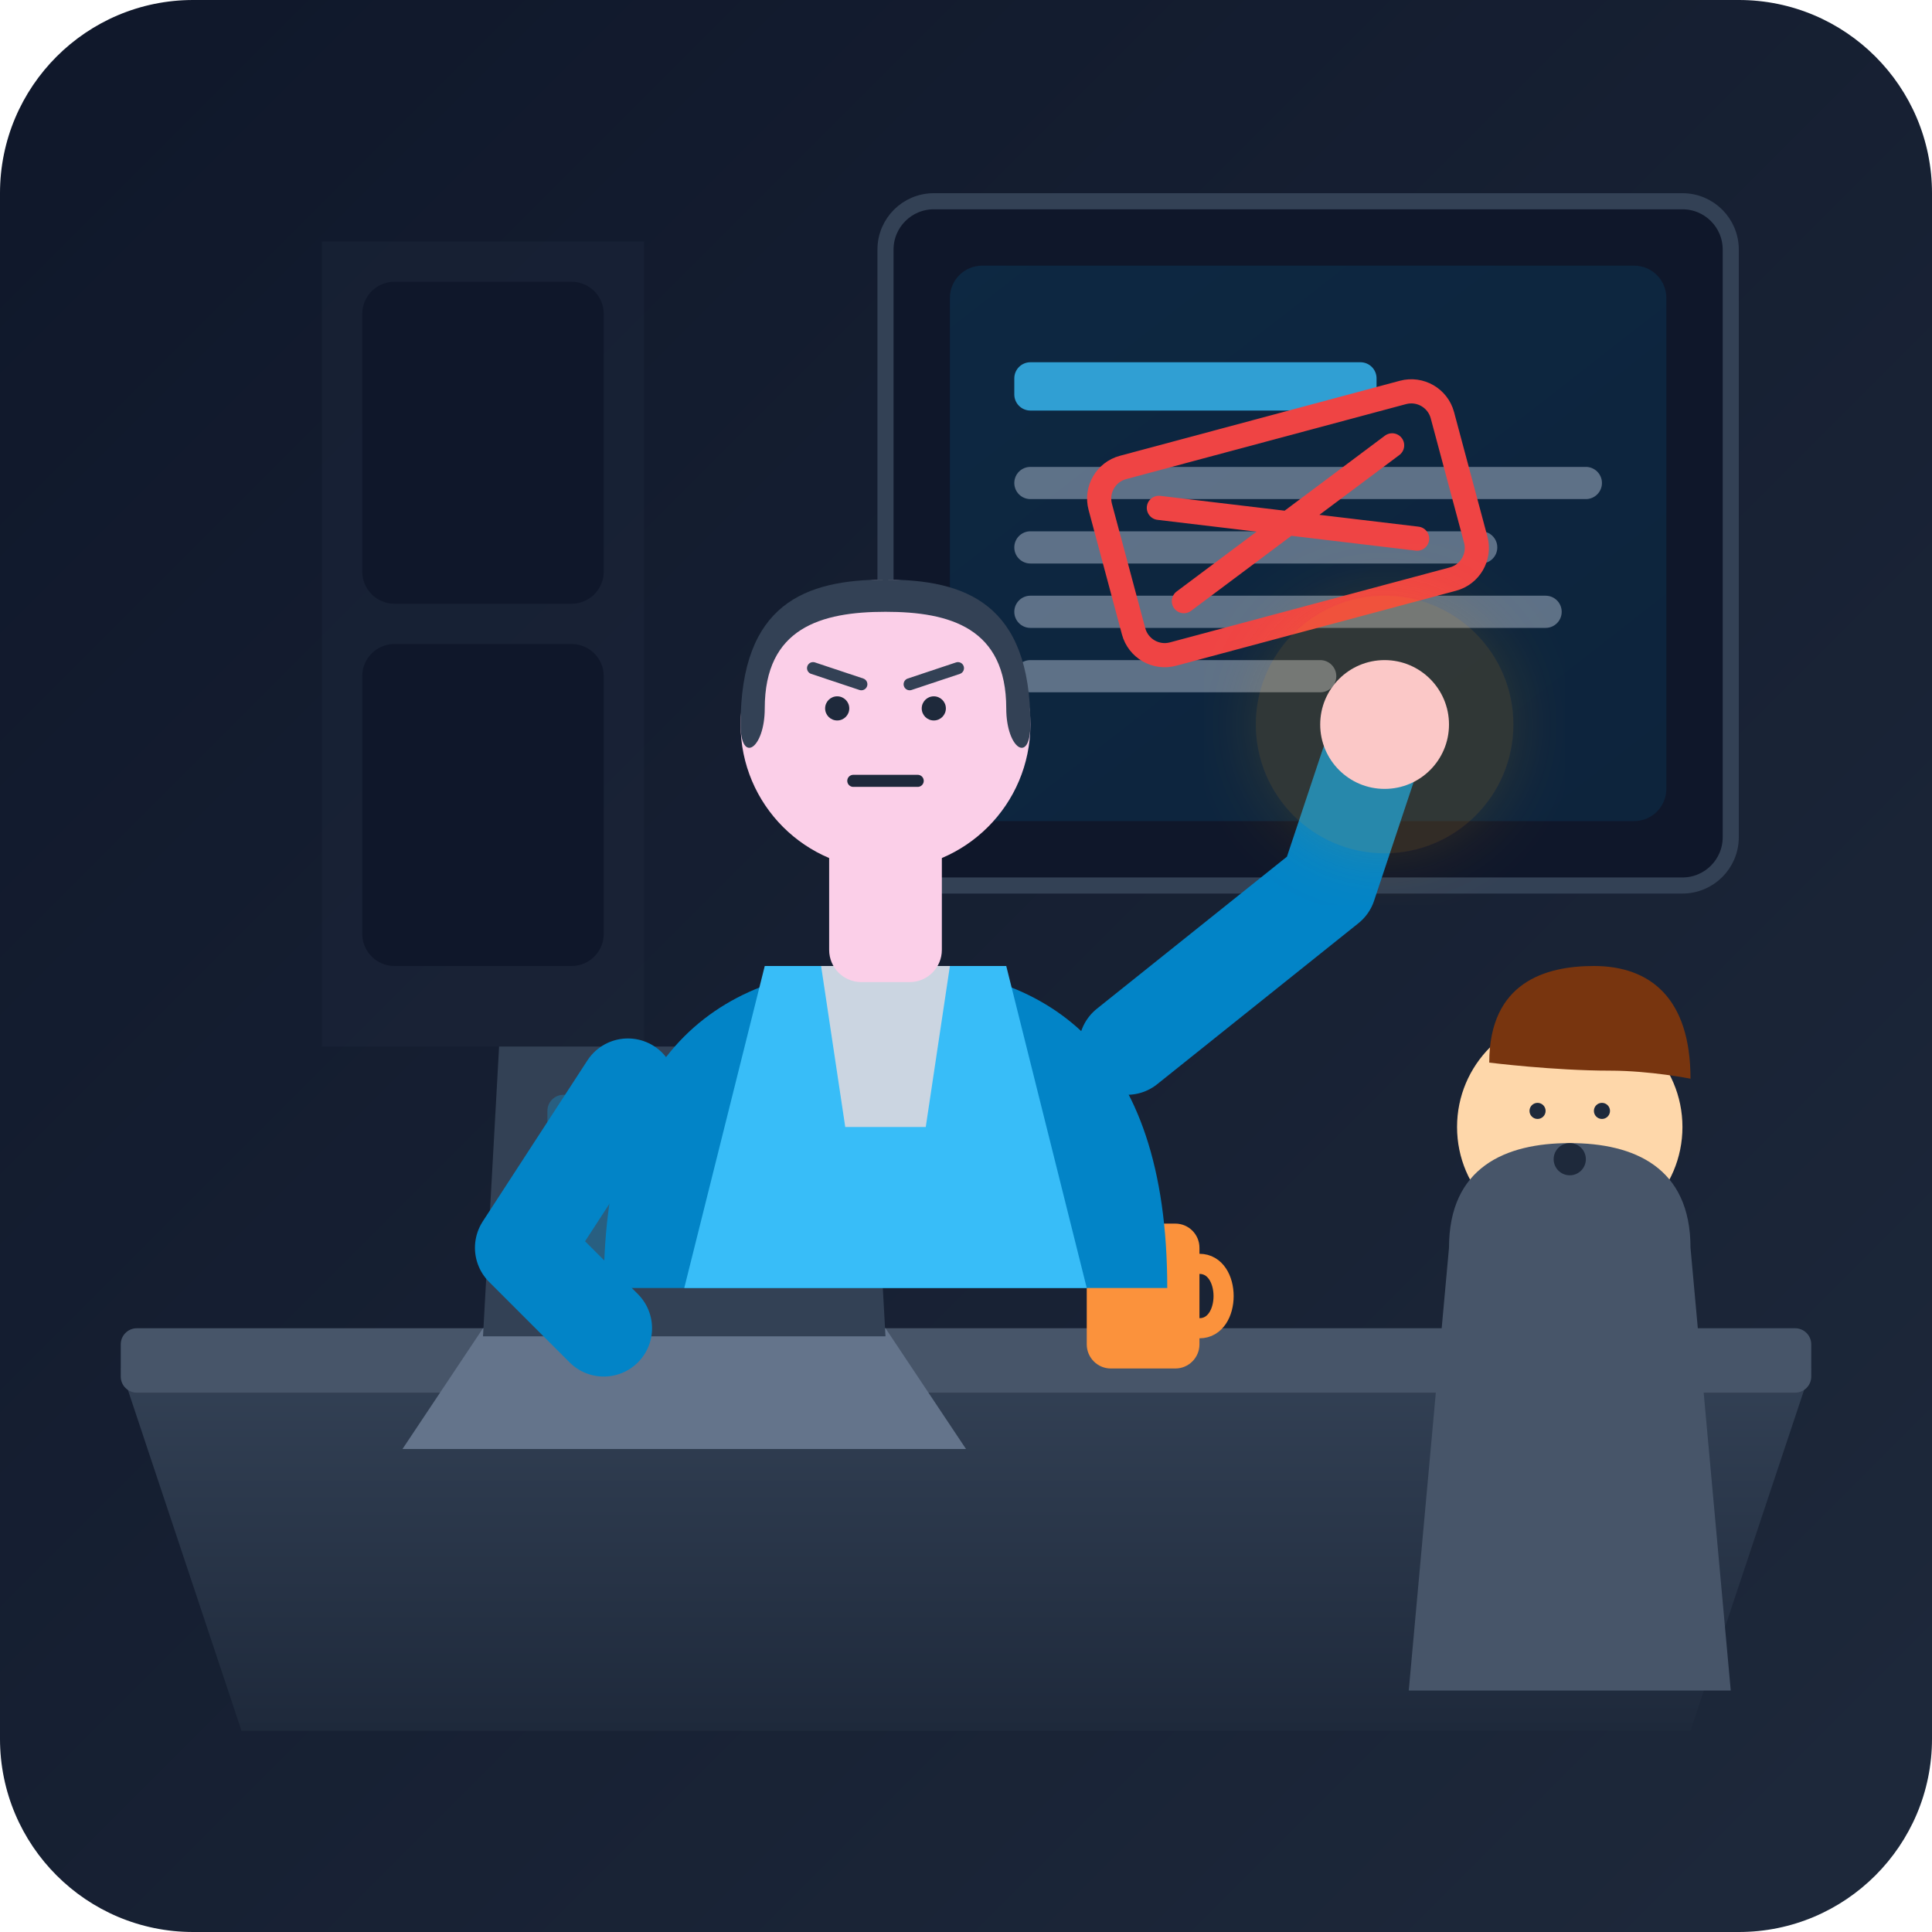
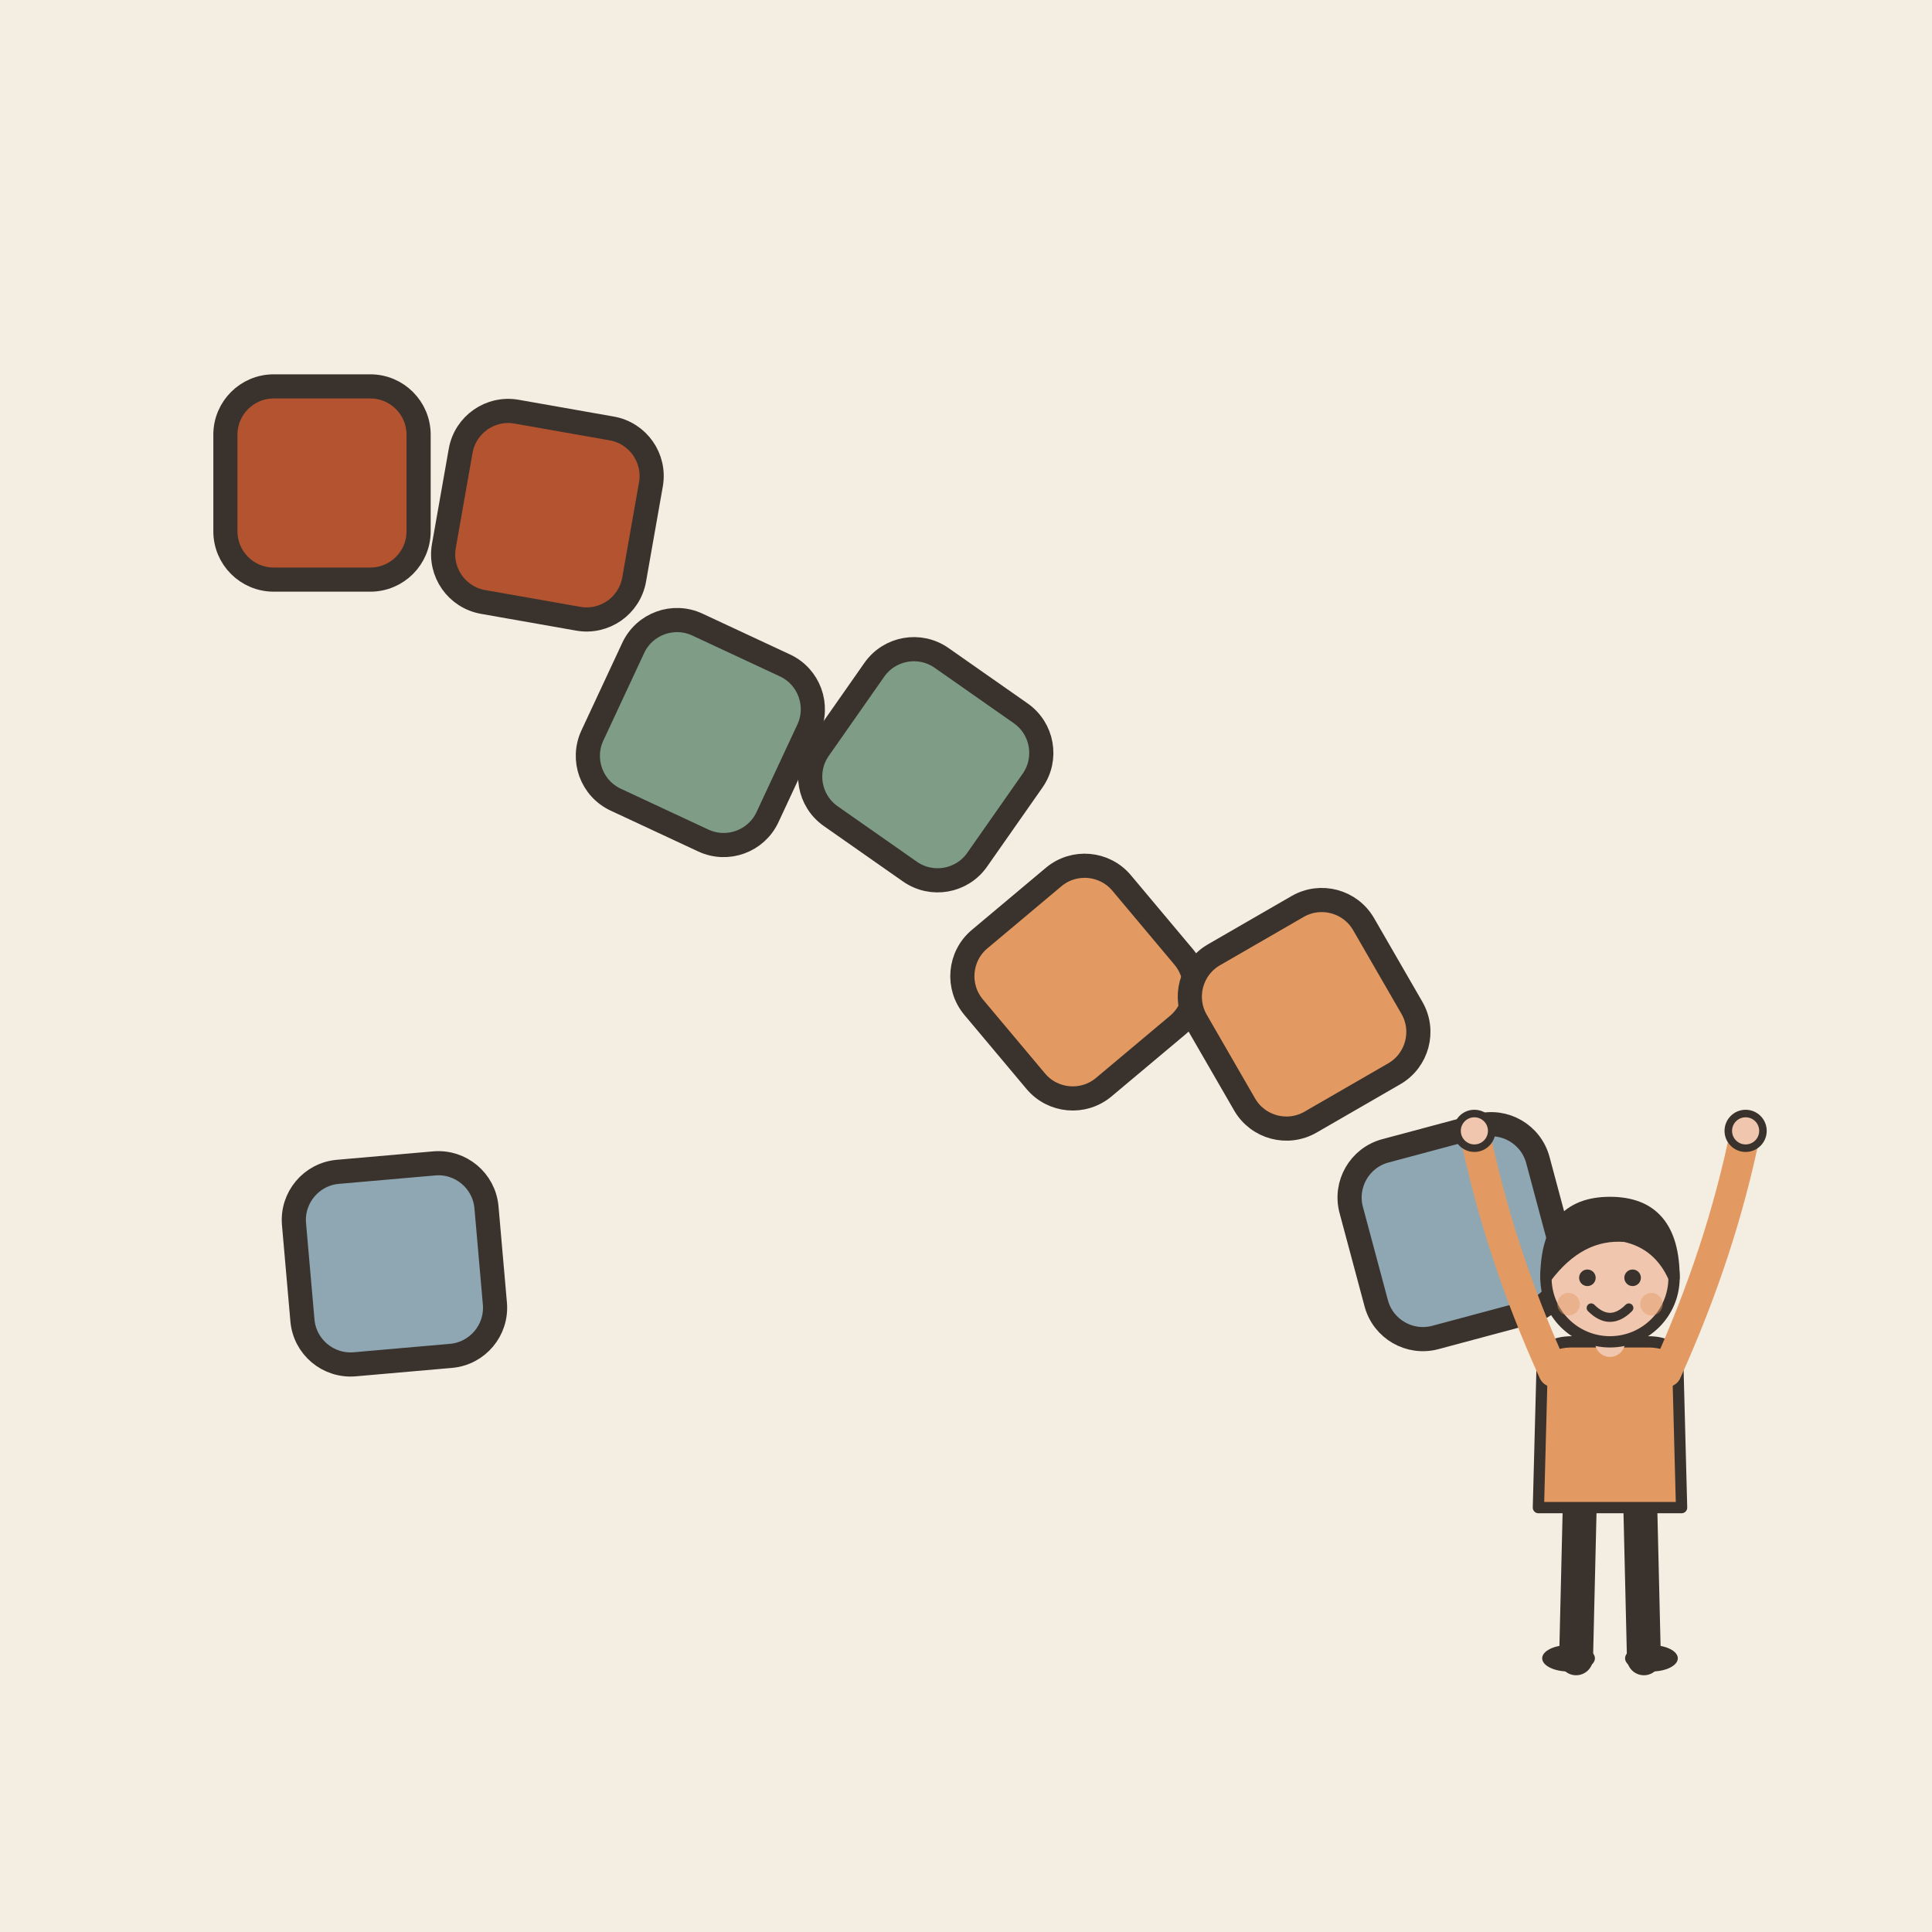
- <svg xmlns="http://www.w3.org/2000/svg" viewBox="0 0 240 240">
-   <defs>
-     <linearGradient id="bgGrad" x1="0%" y1="0%" x2="100%" y2="100%">
-       <stop offset="0%" stop-color="#0f172a" />
-       <stop offset="100%" stop-color="#1e293b" />
-     </linearGradient>
-     <linearGradient id="deskGrad" x1="0%" y1="0%" x2="0%" y2="100%">
-       <stop offset="0%" stop-color="#334155" />
-       <stop offset="100%" stop-color="#1e293b" />
-     </linearGradient>
-     <linearGradient id="boardGrad" x1="0%" y1="0%" x2="100%" y2="100%">
-       <stop offset="0%" stop-color="#0284c7" />
-       <stop offset="100%" stop-color="#0369a1" />
-     </linearGradient>
-     <filter id="glow" x="-20%" y="-20%" width="140%" height="140%">
-       <feGaussianBlur stdDeviation="4" result="blur" />
-       <feComposite in="SourceGraphic" in2="blur" operator="over" />
-     </filter>
-   </defs>
-   <rect width="240" height="240" rx="24" fill="url(#bgGrad)" />
-   <path d="M40 30 L80 30 L80 130 L40 130 Z" fill="#1e293b" opacity="0.4" />
-   <rect x="45" y="35" width="30" height="40" rx="4" fill="#0f172a" />
-   <rect x="45" y="80" width="30" height="40" rx="4" fill="#0f172a" />
-   <rect x="110" y="25" width="105" height="85" rx="6" fill="#0f172a" stroke="#334155" stroke-width="2" />
-   <rect x="118" y="33" width="89" height="69" rx="4" fill="url(#boardGrad)" opacity="0.15" />
-   <rect x="126" y="45" width="45" height="6" rx="2" fill="#38bdf8" opacity="0.8" />
-   <rect x="126" y="58" width="73" height="4" rx="2" fill="#94a3b8" opacity="0.6" />
-   <rect x="126" y="66" width="60" height="4" rx="2" fill="#94a3b8" opacity="0.6" />
-   <rect x="126" y="74" width="68" height="4" rx="2" fill="#94a3b8" opacity="0.6" />
-   <rect x="126" y="82" width="40" height="4" rx="2" fill="#94a3b8" opacity="0.6" />
-   <g transform="translate(160, 65) rotate(-15)">
-     <rect x="-22" y="-12" width="44" height="24" rx="4" fill="none" stroke="#ef4444" stroke-width="3" />
-     <path d="M-15 -6 L15 6 M-15 6 L15 -6" stroke="#ef4444" stroke-width="3" stroke-linecap="round" />
+ <svg xmlns="http://www.w3.org/2000/svg" viewBox="0 0 240 240" data-style="editorial">
+   <rect width="240" height="240" fill="#F4EDE2" />
+   <g transform="translate(40 60)">
+     <rect x="-12" y="-12" width="24" height="24" rx="6" fill="#B4532F" stroke="#3A332D" stroke-width="3" stroke-linecap="round" stroke-linejoin="round" />
  </g>
-   <path d="M15 170 L225 170 L210 215 L30 215 Z" fill="url(#deskGrad)" />
-   <rect x="15" y="165" width="210" height="8" rx="2" fill="#475569" />
-   <path d="M60 165 L110 165 L120 180 L50 180 Z" fill="#64748b" />
-   <path d="M62 130 L108 130 L110 166 L60 166 Z" fill="#334155" />
-   <rect x="68" y="136" width="34" height="22" rx="2" fill="#0ea5e9" opacity="0.3" />
-   <rect x="135" y="152" width="14" height="18" rx="3" fill="#fb923c" />
-   <path d="M149 157 C153 157 153 165 149 165" fill="none" stroke="#fb923c" stroke-width="2.5" stroke-linecap="round" />
-   <path d="M75 160 C75 130 90 120 110 120 C130 120 145 130 145 160 Z" fill="#0284c7" />
-   <path d="M95 120 L125 120 L135 160 L85 160 Z" fill="#38bdf8" />
-   <path d="M102 120 L118 120 L115 140 L105 140 Z" fill="#cbd5e1" />
-   <rect x="103" y="102" width="14" height="20" rx="4" fill="#fbcfe8" />
-   <circle cx="110" cy="90" r="18" fill="#fbcfe8" />
-   <path d="M92 90 C92 75 100 72 110 72 C120 72 128 75 128 90 C128 95 125 93 125 88 C125 78 118 76 110 76 C102 76 95 78 95 88 C95 93 92 95 92 90 Z" fill="#334155" />
-   <circle cx="104" cy="88" r="1.5" fill="#1e293b" />
-   <circle cx="116" cy="88" r="1.5" fill="#1e293b" />
-   <path d="M106 97 L114 97" stroke="#1e293b" stroke-width="1.5" stroke-linecap="round" />
-   <path d="M101 83 L107 85" stroke="#334155" stroke-width="1.5" stroke-linecap="round" />
-   <path d="M113 85 L119 83" stroke="#334155" stroke-width="1.5" stroke-linecap="round" />
-   <path d="M78 135 L65 155 L75 165" fill="none" stroke="#0284c7" stroke-width="12" stroke-linecap="round" stroke-linejoin="round" />
-   <path d="M140 130 L165 110 L170 95" fill="none" stroke="#0284c7" stroke-width="12" stroke-linecap="round" stroke-linejoin="round" />
-   <circle cx="172" cy="90" r="8" fill="#fbcfe8" />
-   <circle cx="172" cy="90" r="16" fill="#f59e0b" opacity="0.15" filter="url(#glow)" />
-   <circle cx="195" cy="140" r="14" fill="#fed7aa" />
-   <path d="M185 132 C185 122 192 120 198 120 C205 120 210 124 210 134 C210 134 205 133 200 133 C193 133 185 132 185 132 Z" fill="#78350f" />
-   <path d="M180 155 C180 145 187 142 195 142 C203 142 210 145 210 155 L215 210 L175 210 Z" fill="#475569" />
-   <circle cx="191" cy="138" r="1" fill="#1e293b" />
-   <circle cx="199" cy="138" r="1" fill="#1e293b" />
-   <circle cx="195" cy="144" r="2" fill="#1e293b" />
+   <g transform="translate(87 91) rotate(25)">
+     <rect x="-12" y="-12" width="24" height="24" rx="6" fill="#7E9C86" stroke="#3A332D" stroke-width="3" stroke-linecap="round" stroke-linejoin="round" />
+   </g>
+   <g transform="translate(134 122) rotate(50)">
+     <rect x="-12" y="-12" width="24" height="24" rx="6" fill="#E39A62" stroke="#3A332D" stroke-width="3" stroke-linecap="round" stroke-linejoin="round" />
+   </g>
+   <g transform="translate(181 153) rotate(75)">
+     <rect x="-12" y="-12" width="24" height="24" rx="6" fill="#8FA7B3" stroke="#3A332D" stroke-width="3" stroke-linecap="round" stroke-linejoin="round" />
+   </g>
+   <g transform="translate(68 64) rotate(100)">
+     <rect x="-12" y="-12" width="24" height="24" rx="6" fill="#B4532F" stroke="#3A332D" stroke-width="3" stroke-linecap="round" stroke-linejoin="round" />
+   </g>
+   <g transform="translate(115 95) rotate(125)">
+     <rect x="-12" y="-12" width="24" height="24" rx="6" fill="#7E9C86" stroke="#3A332D" stroke-width="3" stroke-linecap="round" stroke-linejoin="round" />
+   </g>
+   <g transform="translate(162 126) rotate(150)">
+     <rect x="-12" y="-12" width="24" height="24" rx="6" fill="#E39A62" stroke="#3A332D" stroke-width="3" stroke-linecap="round" stroke-linejoin="round" />
+   </g>
+   <g transform="translate(49 157) rotate(175)">
+     <rect x="-12" y="-12" width="24" height="24" rx="6" fill="#8FA7B3" stroke="#3A332D" stroke-width="3" stroke-linecap="round" stroke-linejoin="round" />
+   </g>
+   <g transform="translate(200 206) scale(0.468 0.468)">
+     <path d="M-8 -42L-9 0" stroke="#3A332D" stroke-width="9" stroke-linecap="round" fill="none" />
+     <path d="M8 -42L9 0" stroke="#3A332D" stroke-width="9" stroke-linecap="round" fill="none" />
+     <ellipse cx="-11" cy="0" rx="7" ry="3.5" fill="#3A332D" />
+     <ellipse cx="11" cy="0" rx="7" ry="3.5" fill="#3A332D" />
+     <path d="M-18 -78Q-18 -84 -10 -84L10 -84Q18 -84 18 -78L19 -40L-19 -40Z" fill="#E39A62" stroke="#3A332D" stroke-width="3" stroke-linecap="round" stroke-linejoin="round" />
+     <path d="M-15 -76Q-29.5 -108 -36 -140" fill="none" stroke="#E39A62" stroke-width="8" stroke-linecap="round" stroke-linejoin="round" />
+     <circle cx="-36" cy="-140" r="4.6" fill="#F0C7AE" stroke="#3A332D" stroke-linecap="round" stroke-linejoin="round" stroke-width="2" />
+     <path d="M15 -76Q29.5 -108 36 -140" fill="none" stroke="#E39A62" stroke-width="8" stroke-linecap="round" stroke-linejoin="round" />
+     <circle cx="36" cy="-140" r="4.6" fill="#F0C7AE" stroke="#3A332D" stroke-linecap="round" stroke-linejoin="round" stroke-width="2" />
+     <path d="M0 -84L0 -88" stroke="#F0C7AE" stroke-width="8" stroke-linecap="round" fill="none" />
+     <circle cx="0" cy="-101" r="17" fill="#F0C7AE" stroke="#3A332D" stroke-width="3" stroke-linecap="round" stroke-linejoin="round" />
+     <path d="M-17 -101Q-17 -121 0 -121Q17 -121 17 -101Q13 -110 4 -112Q-8 -113 -17 -101Z" fill="#3A332D" stroke="#3A332D" stroke-width="3" stroke-linecap="round" stroke-linejoin="round" />
+     <circle cx="-6" cy="-101" r="2.2" fill="#3A332D" />
+     <circle cx="6" cy="-101" r="2.2" fill="#3A332D" />
+     <path d="M-5 -93Q0 -88 5 -93" fill="none" stroke="#3A332D" stroke-width="2.4" stroke-linecap="round" stroke-linejoin="round" />
+     <circle cx="-11" cy="-94" r="3" fill="#E39A62" opacity="0.45" />
+     <circle cx="11" cy="-94" r="3" fill="#E39A62" opacity="0.45" />
+   </g>
</svg>
